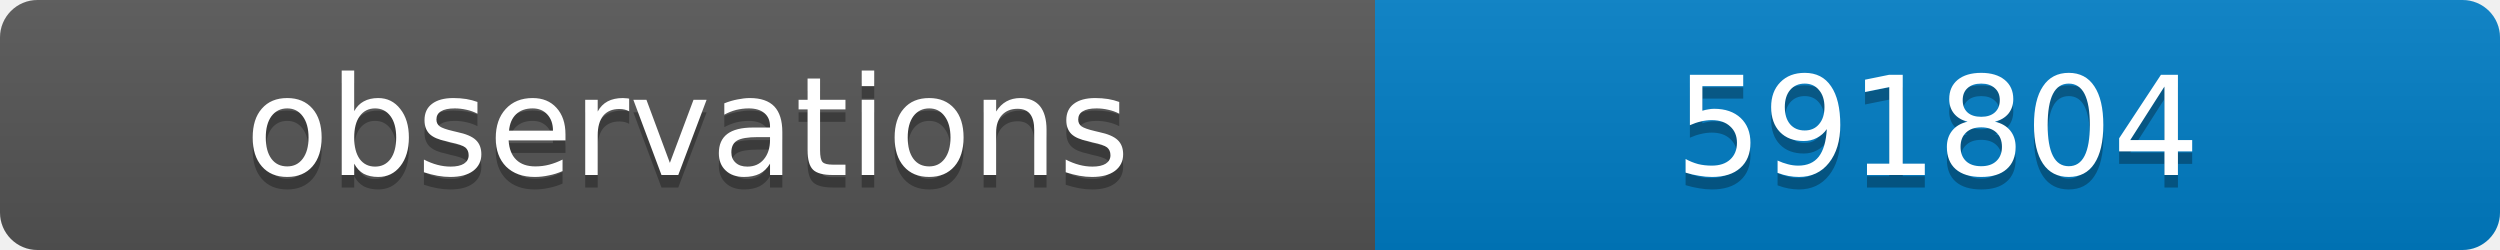
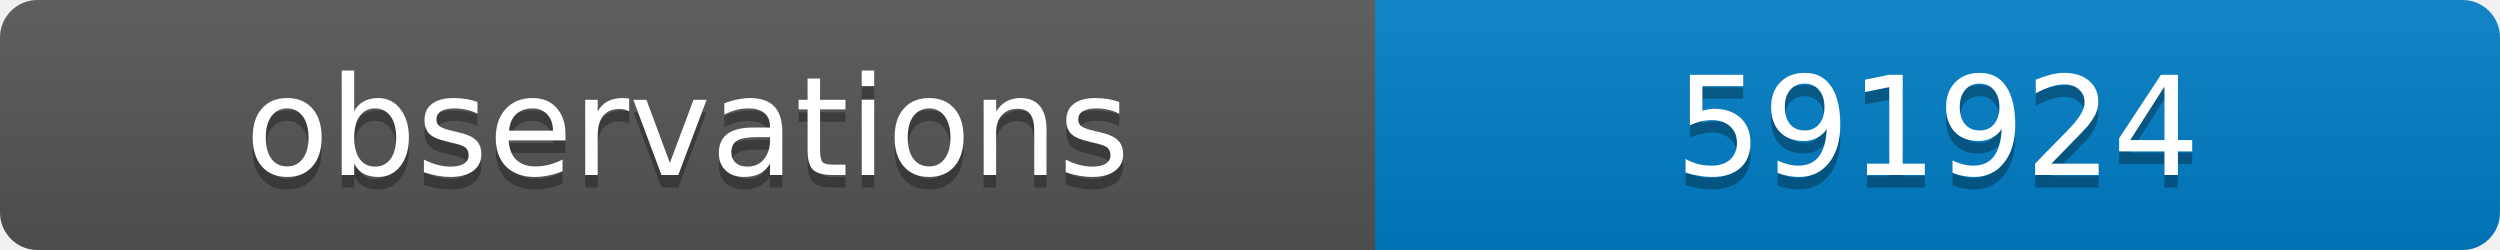
<svg xmlns="http://www.w3.org/2000/svg" width="200" height="20">
  <linearGradient id="b" x2="0" y2="100%">
    <stop offset="0" stop-color="#bbb" stop-opacity=".1" />
    <stop offset="1" stop-opacity=".1" />
  </linearGradient>
  <clipPath id="a">
    <rect width="200" height="20" rx="3" fill="#fff" />
  </clipPath>
  <g clip-path="url(#a)">
    <path fill="#555" d="M0 0h110v20H0z" />
    <path fill="#007ec6" d="M110 0h90v20H110z" />
    <path fill="url(#b)" d="M0 0h200v20H0z" />
  </g>
  <g fill="#fff" text-anchor="middle" font-family="DejaVu Sans,Verdana,Geneva,sans-serif" font-size="11">
    <text x="55" y="15" fill="#010101" fill-opacity=".3">observations</text>
    <text x="55" y="14">observations</text>
-     <text x="155" y="15" fill="#010101" fill-opacity=".3">591804</text>
-     <text x="155" y="14">591804</text>
+     <text x="155" y="15" fill="#010101" fill-opacity=".3">591924</text>
+     <text x="155" y="14">591924</text>
  </g>
</svg>
